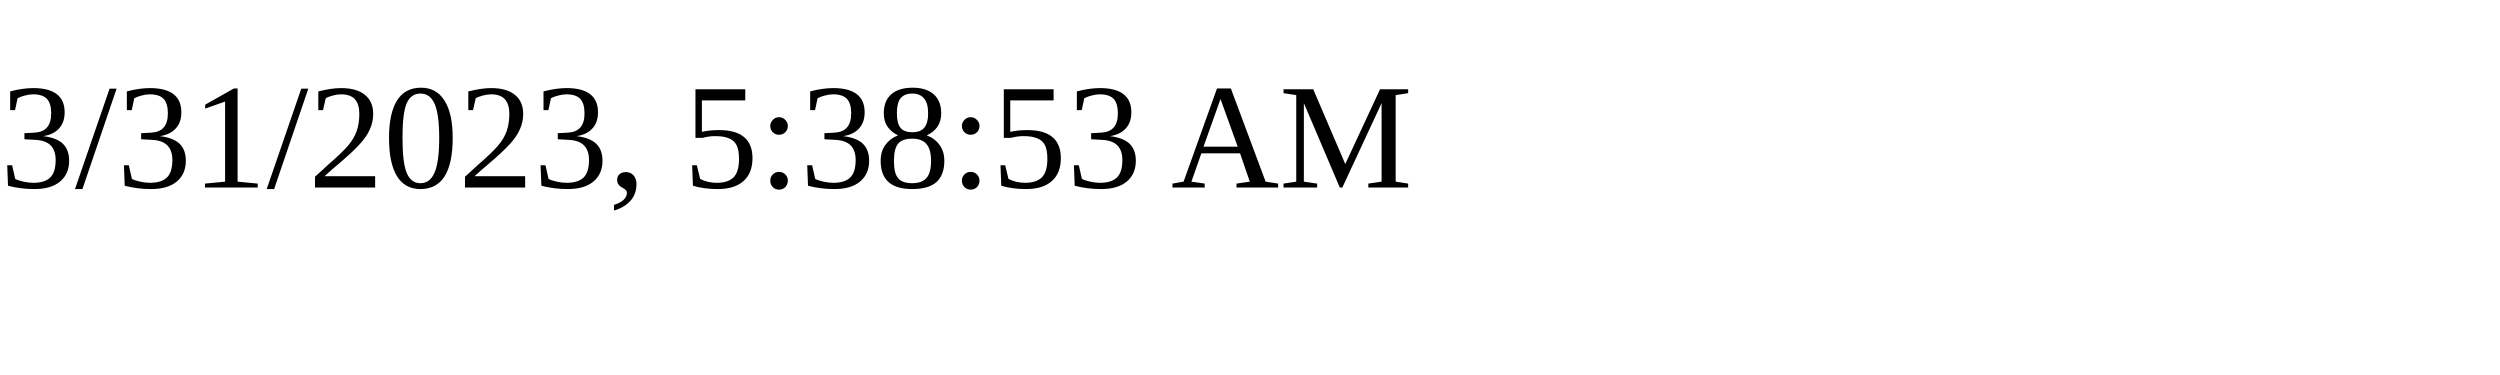
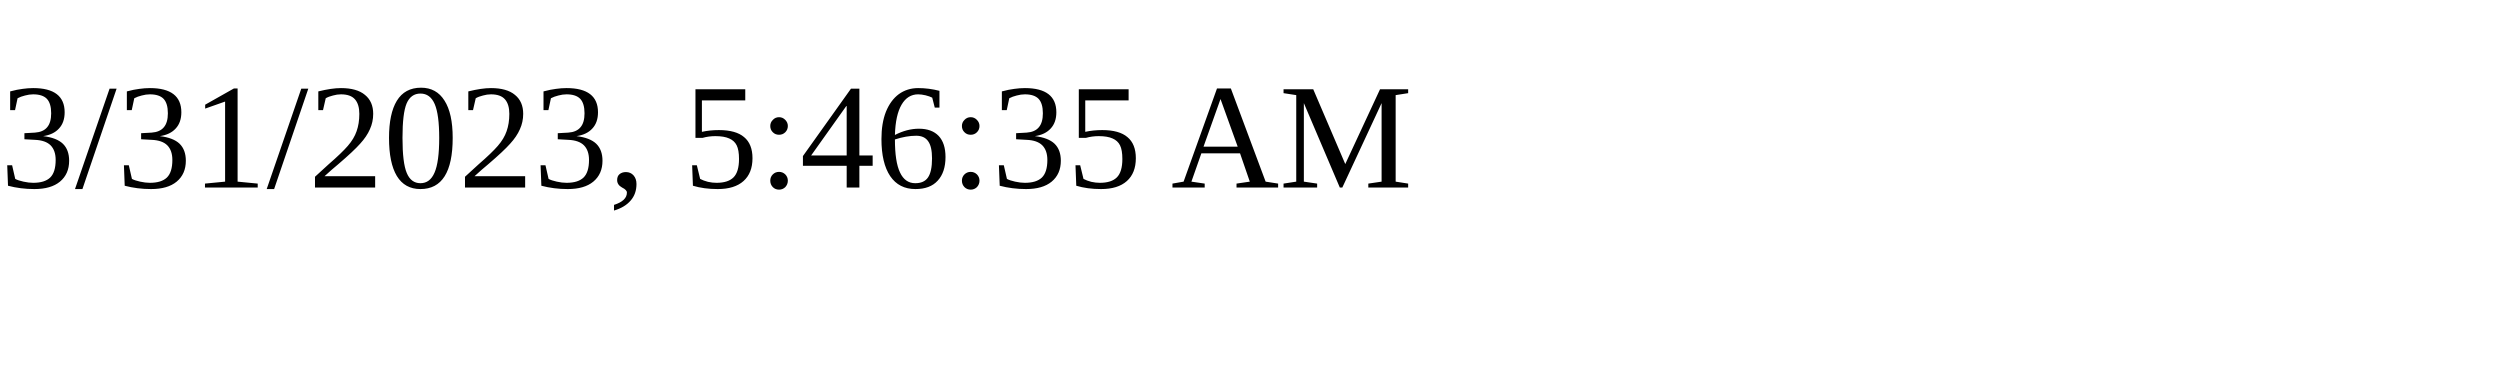
<svg xmlns="http://www.w3.org/2000/svg" height="30" width="200">
-   <text x="0" y="15">3/31/2023, 5:38:53 AM</text>
+   <text x="0" y="15">3/31/2023, 5:46:35 AM</text>
</svg>
